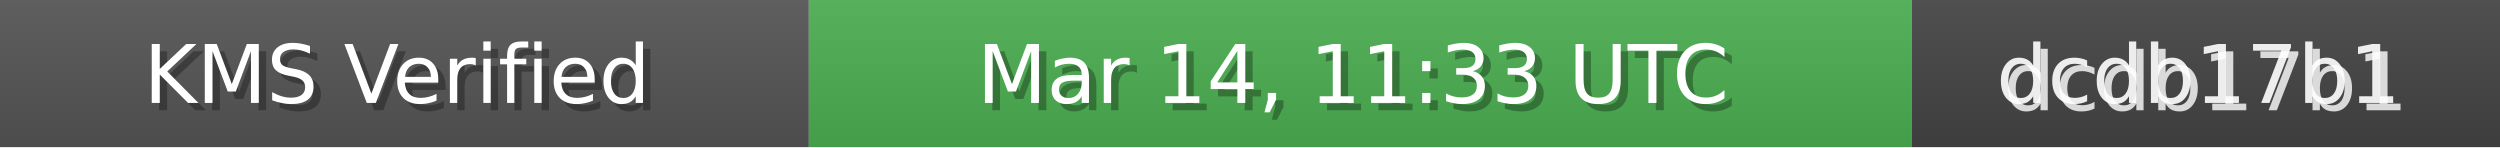
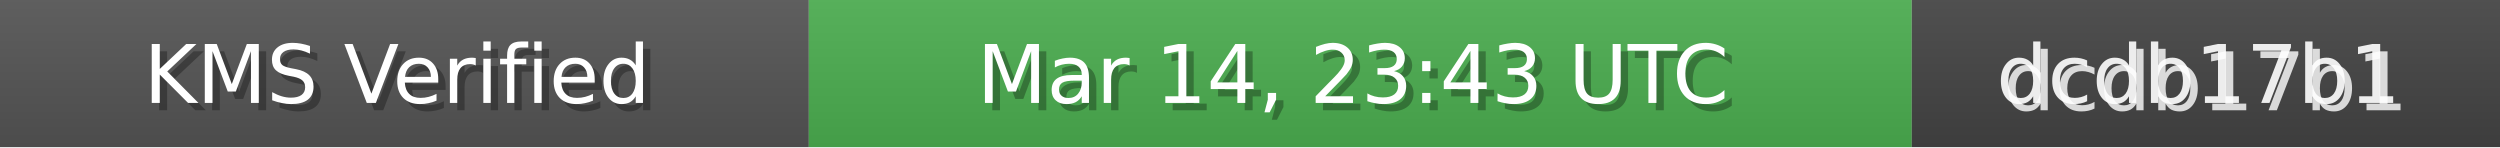
<svg xmlns="http://www.w3.org/2000/svg" width="340" height="20" role="img">
  <linearGradient id="bg" x2="0" y2="100%">
    <stop offset="0" stop-color="#bbb" stop-opacity=".1" />
    <stop offset="1" stop-opacity=".1" />
  </linearGradient>
  <rect width="110" height="20" fill="#555" />
  <rect x="110" width="150" height="20" fill="#4CAF50" />
  <rect x="260" width="80" height="20" fill="#444" />
  <rect width="340" height="20" fill="url(#bg)" />
  <g fill="#fff" text-anchor="middle" font-family="Verdana,Geneva,DejaVu Sans,sans-serif" font-size="11">
    <text x="55" y="15" fill="#000" fill-opacity=".3">KMS Verified</text>
    <text x="54" y="14">KMS Verified</text>
-     <text x="185" y="15" fill="#000" fill-opacity=".3">Mar 14, 11:33 UTC</text>
-     <text x="184" y="14">Mar 14, 11:33 UTC</text>
+     <text x="185" y="15" fill="#000" fill-opacity=".3">Mar 14, 23:43 UTC</text>
+     <text x="184" y="14">Mar 14, 23:43 UTC</text>
    <text x="300" y="15" fill="#fff" fill-opacity=".8">dcdb17b1</text>
    <text x="299" y="14" fill="#fff" fill-opacity=".9">dcdb17b1</text>
  </g>
</svg>
